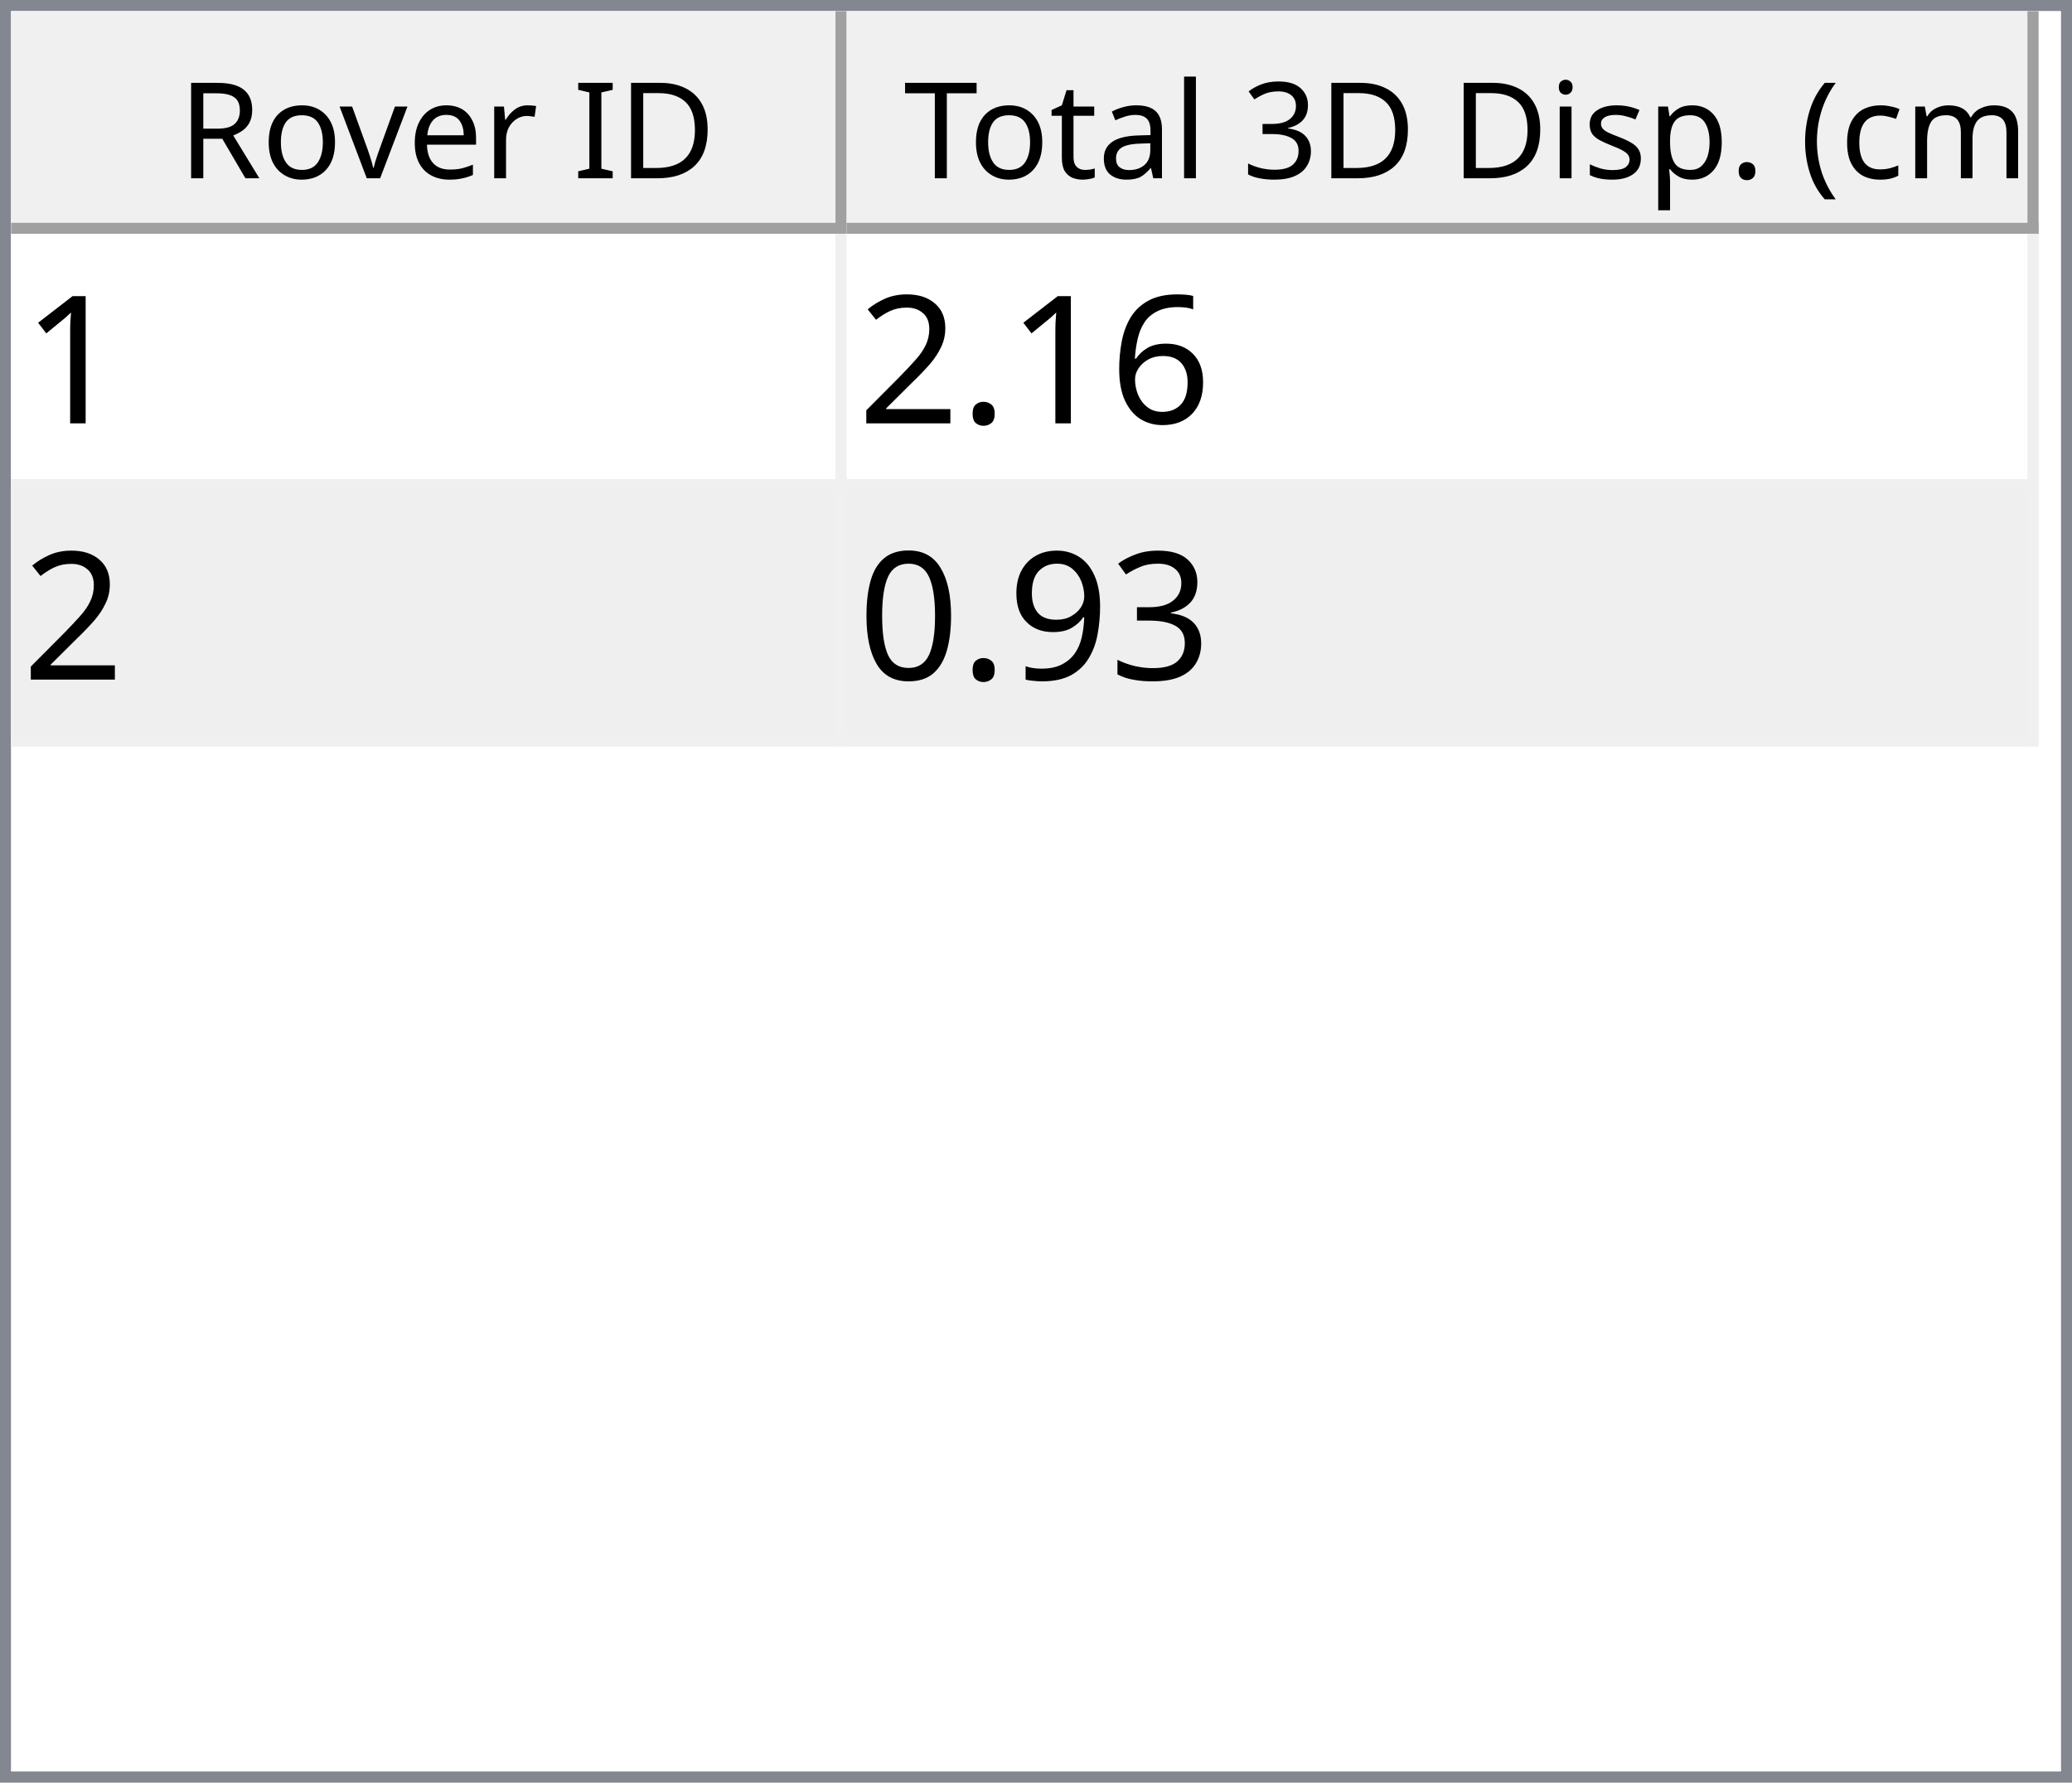
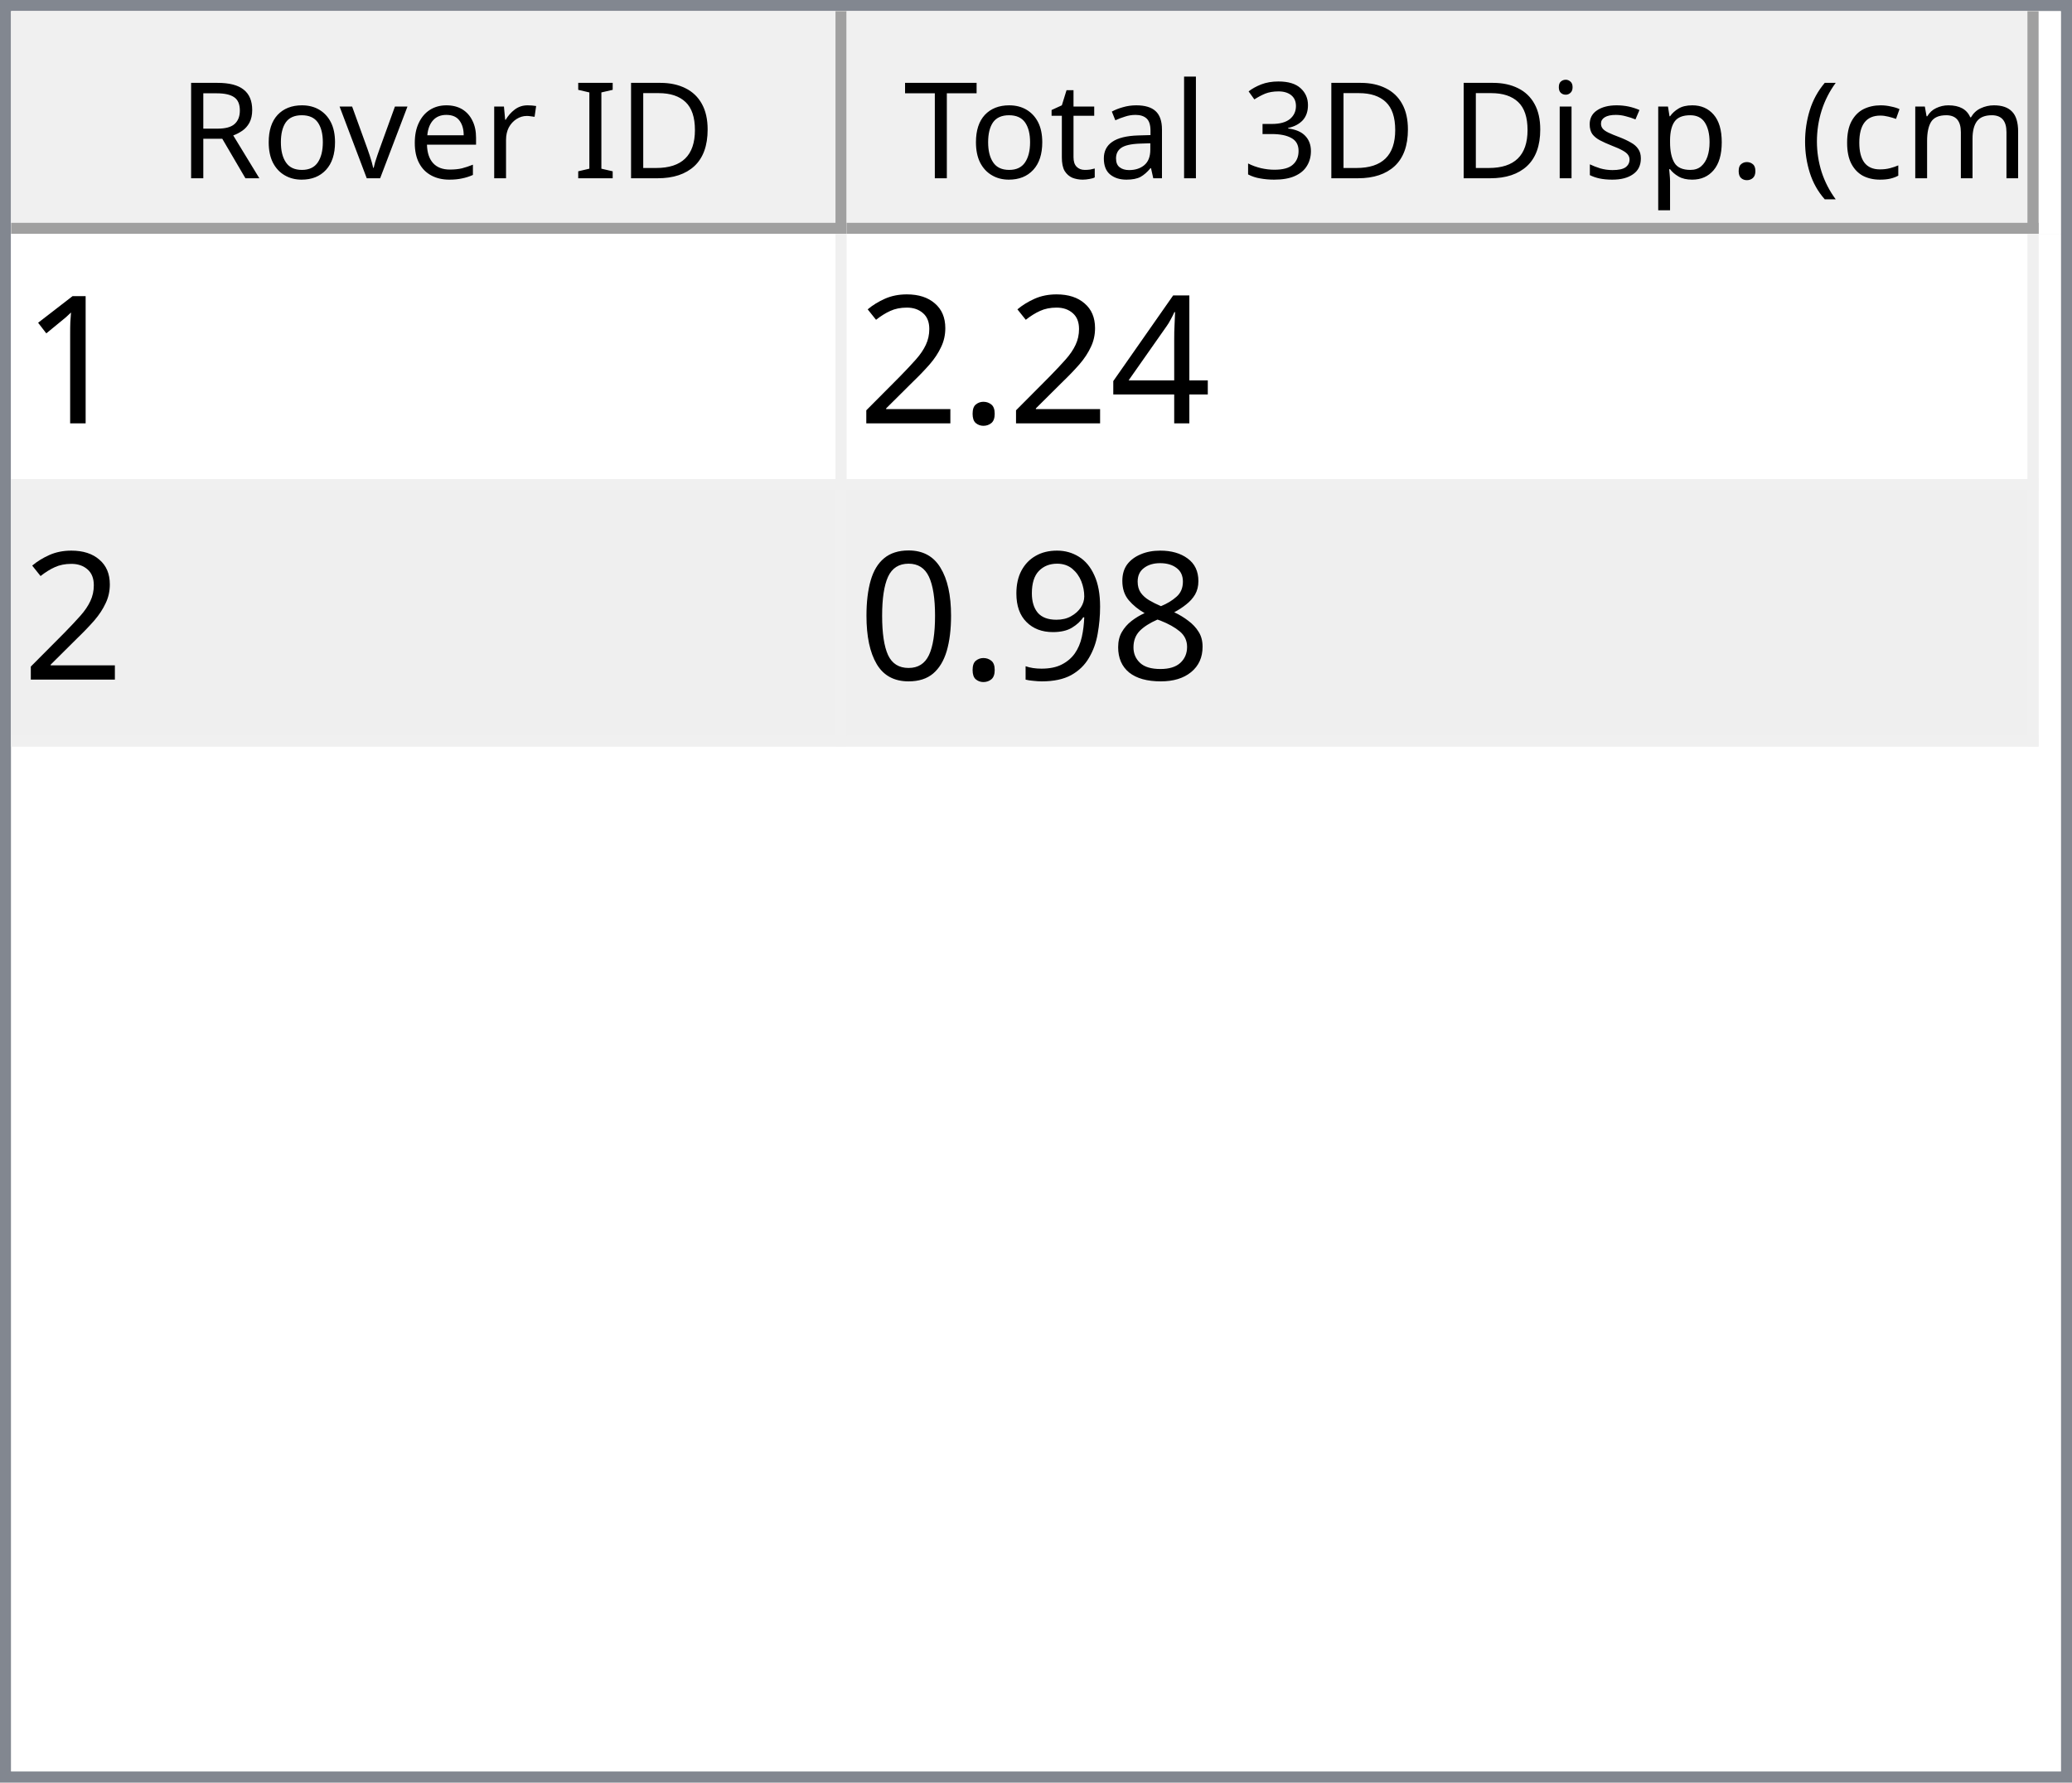
<svg xmlns="http://www.w3.org/2000/svg" style="fill-opacity:1; color-rendering:auto; color-interpolation:auto; text-rendering:auto; stroke:black; stroke-linecap:square; stroke-miterlimit:10; shape-rendering:auto; stroke-opacity:1; fill:black; stroke-dasharray:none; font-weight:normal; stroke-width:1; font-family:'Dialog'; font-style:normal; stroke-linejoin:miter; font-size:12px; stroke-dashoffset:0; image-rendering:auto;" width="186" height="160">
  <defs id="genericDefs" />
  <g>
    <defs id="defs1">
      <clipPath clipPathUnits="userSpaceOnUse" id="clipPath1">
        <path d="M0 0 L186 0 L186 160 L0 160 L0 0 Z" />
      </clipPath>
      <clipPath clipPathUnits="userSpaceOnUse" id="clipPath2">
        <path d="M0 0 L0 160 L186 160 L186 0 Z" />
      </clipPath>
      <clipPath clipPathUnits="userSpaceOnUse" id="clipPath3">
        <path d="M0 0 L0 20 L184 20 L184 0 Z" />
      </clipPath>
      <clipPath clipPathUnits="userSpaceOnUse" id="clipPath4">
        <path d="M0 0 L0 20 L75 20 L75 0 Z" />
      </clipPath>
      <clipPath clipPathUnits="userSpaceOnUse" id="clipPath5">
        <path d="M1 1 L1 19 L74 19 L74 1 Z" />
      </clipPath>
      <clipPath clipPathUnits="userSpaceOnUse" id="clipPath6">
        <path d="M0 0 L0 18 L73 18 L73 0 Z" />
      </clipPath>
      <clipPath clipPathUnits="userSpaceOnUse" id="clipPath7">
        <path d="M-0.5 -0.5 L-0.5 19.5 L74.5 19.5 L74.5 -0.5 Z" />
      </clipPath>
      <clipPath clipPathUnits="userSpaceOnUse" id="clipPath8">
        <path d="M0 0 L0 20 L107 20 L107 0 Z" />
      </clipPath>
      <clipPath clipPathUnits="userSpaceOnUse" id="clipPath9">
        <path d="M1 1 L1 19 L106 19 L106 1 Z" />
      </clipPath>
      <clipPath clipPathUnits="userSpaceOnUse" id="clipPath10">
        <path d="M0 0 L0 18 L105 18 L105 0 Z" />
      </clipPath>
      <clipPath clipPathUnits="userSpaceOnUse" id="clipPath11">
        <path d="M-0.5 -0.5 L-0.5 19.5 L106.5 19.5 L106.5 -0.5 Z" />
      </clipPath>
      <clipPath clipPathUnits="userSpaceOnUse" id="clipPath12">
        <path d="M0 0 L0 138 L184 138 L184 0 Z" />
      </clipPath>
      <clipPath clipPathUnits="userSpaceOnUse" id="clipPath13">
        <path d="M0 0 L0 46 L182 46 L182 0 Z" />
      </clipPath>
      <clipPath clipPathUnits="userSpaceOnUse" id="clipPath14">
        <path d="M-0.5 -0.5 L-0.5 45.5 L181.5 45.5 L181.5 -0.5 Z" />
      </clipPath>
      <clipPath clipPathUnits="userSpaceOnUse" id="clipPath15">
        <path d="M0 0 L0 22 L74 22 L74 0 Z" />
      </clipPath>
      <clipPath clipPathUnits="userSpaceOnUse" id="clipPath16">
        <path d="M0 0 L0 22 L106 22 L106 0 Z" />
      </clipPath>
      <font horiz-adv-x="64.551" id="font1">
        <font-face ascent="107.91" descent="25.098" units-per-em="100" style="font-style:normal; font-family:Segoe UI; font-weight:normal;" />
        <missing-glyph horiz-adv-x="64.551" d="M8.109 0 L8.109 68.266 L56.453 68.266 L56.453 0 L8.109 0 ZM15.328 7.234 L49.219 7.234 L49.219 61.031 L15.328 61.031 L15.328 7.234 Z" />
        <glyph unicode="D" horiz-adv-x="70.117" d="M9.188 0 L9.188 70.016 L28.516 70.016 Q65.531 70.016 65.531 35.891 Q65.531 19.672 55.25 9.836 Q44.969 0 27.734 0 L9.188 0 ZM17.391 62.594 L17.391 7.422 L27.828 7.422 Q41.609 7.422 49.273 14.797 Q56.938 22.172 56.938 35.688 Q56.938 62.594 28.328 62.594 L17.391 62.594 Z" />
        <glyph unicode="I" horiz-adv-x="26.611" d="M17.391 0 L9.188 0 L9.188 70.016 L17.391 70.016 L17.391 0 Z" />
        <glyph unicode=" " horiz-adv-x="27.393" d="" />
        <glyph unicode="r" horiz-adv-x="34.766" d="M34.188 41.891 Q32.078 43.5 28.125 43.5 Q23 43.5 19.555 38.672 Q16.109 33.844 16.109 25.484 L16.109 0 L8.109 0 L8.109 50 L16.109 50 L16.109 39.703 L16.312 39.703 Q18.016 44.969 21.531 47.922 Q25.047 50.875 29.391 50.875 Q32.516 50.875 34.188 50.203 L34.188 41.891 Z" />
        <glyph unicode="e" horiz-adv-x="52.295" d="M48.297 23 L12.984 23 Q13.188 14.656 17.484 10.109 Q21.781 5.562 29.297 5.562 Q37.75 5.562 44.828 11.141 L44.828 3.609 Q38.234 -1.172 27.391 -1.172 Q16.797 -1.172 10.742 5.641 Q4.688 12.453 4.688 24.812 Q4.688 36.469 11.305 43.82 Q17.922 51.172 27.734 51.172 Q37.547 51.172 42.922 44.828 Q48.297 38.484 48.297 27.203 L48.297 23 ZM40.094 29.781 Q40.047 36.719 36.75 40.578 Q33.453 44.438 27.594 44.438 Q21.922 44.438 17.969 40.383 Q14.016 36.328 13.094 29.781 L40.094 29.781 Z" />
        <glyph unicode="v" horiz-adv-x="47.9" d="M47.406 50 L27.484 0 L19.625 0 L0.688 50 L9.469 50 L22.172 13.672 Q23.578 9.672 23.922 6.688 L24.125 6.688 Q24.609 10.453 25.688 13.484 L38.969 50 L47.406 50 Z" />
        <glyph unicode="o" horiz-adv-x="58.594" d="M29 -1.172 Q17.922 -1.172 11.305 5.836 Q4.688 12.844 4.688 24.422 Q4.688 37.016 11.57 44.094 Q18.453 51.172 30.172 51.172 Q41.359 51.172 47.633 44.289 Q53.906 37.406 53.906 25.203 Q53.906 13.234 47.141 6.031 Q40.375 -1.172 29 -1.172 ZM29.594 44.438 Q21.875 44.438 17.383 39.188 Q12.891 33.938 12.891 24.703 Q12.891 15.828 17.43 10.695 Q21.969 5.562 29.594 5.562 Q37.359 5.562 41.531 10.594 Q45.703 15.625 45.703 24.906 Q45.703 34.281 41.531 39.359 Q37.359 44.438 29.594 44.438 Z" />
        <glyph unicode="R" horiz-adv-x="59.814" d="M59.375 0 L49.609 0 L37.891 19.625 Q36.281 22.359 34.766 24.289 Q33.25 26.219 31.664 27.438 Q30.078 28.656 28.25 29.219 Q26.422 29.781 24.125 29.781 L17.391 29.781 L17.391 0 L9.188 0 L9.188 70.016 L30.078 70.016 Q34.672 70.016 38.555 68.867 Q42.438 67.719 45.289 65.375 Q48.141 63.031 49.758 59.547 Q51.375 56.062 51.375 51.375 Q51.375 47.703 50.273 44.656 Q49.172 41.609 47.148 39.211 Q45.125 36.812 42.266 35.133 Q39.406 33.453 35.844 32.516 L35.844 32.328 Q37.594 31.547 38.891 30.547 Q40.188 29.547 41.359 28.18 Q42.531 26.812 43.68 25.078 Q44.828 23.344 46.234 21.047 L59.375 0 ZM17.391 62.594 L17.391 37.203 L28.516 37.203 Q31.594 37.203 34.203 38.133 Q36.812 39.062 38.719 40.797 Q40.625 42.531 41.703 45.047 Q42.781 47.562 42.781 50.688 Q42.781 56.297 39.141 59.445 Q35.5 62.594 28.609 62.594 L17.391 62.594 Z" />
        <glyph unicode=")" horiz-adv-x="30.176" d="M8.297 -15.922 L1.172 -15.922 Q16.406 2.344 16.406 26.812 Q16.406 51.469 1.078 70.016 L8.297 70.016 Q23.531 52.156 23.531 26.703 Q23.531 1.375 8.297 -15.922 Z" />
        <glyph unicode="m" horiz-adv-x="86.133" d="M79.109 0 L71.094 0 L71.094 28.719 Q71.094 37.016 68.531 40.727 Q65.969 44.438 59.906 44.438 Q54.781 44.438 51.195 39.75 Q47.609 35.062 47.609 28.516 L47.609 0 L39.594 0 L39.594 29.688 Q39.594 44.438 28.219 44.438 Q22.953 44.438 19.531 40.016 Q16.109 35.594 16.109 28.516 L16.109 0 L8.109 0 L8.109 50 L16.109 50 L16.109 42.094 L16.312 42.094 Q21.625 51.172 31.844 51.172 Q36.969 51.172 40.773 48.312 Q44.578 45.453 46 40.828 Q51.562 51.172 62.594 51.172 Q79.109 51.172 79.109 30.812 L79.109 0 Z" />
        <glyph unicode="c" horiz-adv-x="46.191" d="M42.188 2.297 Q36.422 -1.172 28.516 -1.172 Q17.828 -1.172 11.258 5.789 Q4.688 12.75 4.688 23.828 Q4.688 36.188 11.766 43.68 Q18.844 51.172 30.672 51.172 Q37.25 51.172 42.281 48.734 L42.281 40.531 Q36.719 44.438 30.375 44.438 Q22.703 44.438 17.797 38.945 Q12.891 33.453 12.891 24.516 Q12.891 15.719 17.508 10.641 Q22.125 5.562 29.891 5.562 Q36.422 5.562 42.188 9.906 L42.188 2.297 Z" />
        <glyph unicode="(" horiz-adv-x="30.176" d="M29.109 -15.922 L21.969 -15.922 Q6.844 1.375 6.844 26.703 Q6.844 52.156 21.969 70.016 L29.203 70.016 Q13.875 51.469 13.875 26.812 Q13.875 2.344 29.109 -15.922 Z" />
        <glyph unicode="." horiz-adv-x="21.68" d="M10.891 -1.078 Q8.641 -1.078 7.055 0.539 Q5.469 2.156 5.469 4.391 Q5.469 6.641 7.055 8.273 Q8.641 9.906 10.891 9.906 Q13.188 9.906 14.797 8.273 Q16.406 6.641 16.406 4.391 Q16.406 2.156 14.797 0.539 Q13.188 -1.078 10.891 -1.078 Z" />
        <glyph unicode="p" horiz-adv-x="58.789" d="M16.312 7.234 L16.109 7.234 L16.109 -23 L8.109 -23 L8.109 50 L16.109 50 L16.109 41.219 L16.312 41.219 Q22.219 51.172 33.594 51.172 Q43.266 51.172 48.688 44.461 Q54.109 37.75 54.109 26.469 Q54.109 13.922 48 6.375 Q41.891 -1.172 31.297 -1.172 Q21.578 -1.172 16.312 7.234 ZM16.109 27.391 L16.109 20.406 Q16.109 14.203 20.141 9.883 Q24.172 5.562 30.375 5.562 Q37.641 5.562 41.773 11.133 Q45.906 16.703 45.906 26.609 Q45.906 34.969 42.047 39.703 Q38.188 44.438 31.594 44.438 Q24.609 44.438 20.359 39.578 Q16.109 34.719 16.109 27.391 Z" />
        <glyph unicode="s" horiz-adv-x="42.432" d="M5.078 1.812 L5.078 10.406 Q11.625 5.562 19.484 5.562 Q30.031 5.562 30.031 12.594 Q30.031 14.594 29.125 15.992 Q28.219 17.391 26.68 18.461 Q25.141 19.531 23.07 20.383 Q21 21.234 18.609 22.172 Q15.281 23.484 12.766 24.828 Q10.25 26.172 8.57 27.859 Q6.891 29.547 6.031 31.695 Q5.172 33.844 5.172 36.719 Q5.172 40.234 6.789 42.945 Q8.406 45.656 11.086 47.484 Q13.766 49.312 17.211 50.242 Q20.656 51.172 24.312 51.172 Q30.812 51.172 35.938 48.922 L35.938 40.828 Q30.422 44.438 23.25 44.438 Q21 44.438 19.195 43.922 Q17.391 43.406 16.094 42.477 Q14.797 41.547 14.086 40.258 Q13.375 38.969 13.375 37.406 Q13.375 35.453 14.086 34.133 Q14.797 32.812 16.164 31.789 Q17.531 30.766 19.484 29.938 Q21.438 29.109 23.922 28.125 Q27.25 26.859 29.883 25.516 Q32.516 24.172 34.375 22.484 Q36.234 20.797 37.234 18.602 Q38.234 16.406 38.234 13.375 Q38.234 9.672 36.602 6.938 Q34.969 4.203 32.234 2.398 Q29.5 0.594 25.93 -0.289 Q22.359 -1.172 18.453 -1.172 Q10.75 -1.172 5.078 1.812 Z" />
        <glyph unicode="i" horiz-adv-x="24.219" d="M12.203 62.703 Q10.062 62.703 8.547 64.164 Q7.031 65.625 7.031 67.875 Q7.031 70.125 8.547 71.609 Q10.062 73.094 12.203 73.094 Q14.406 73.094 15.945 71.609 Q17.484 70.125 17.484 67.875 Q17.484 65.719 15.945 64.211 Q14.406 62.703 12.203 62.703 ZM16.109 0 L8.109 0 L8.109 50 L16.109 50 L16.109 0 Z" />
        <glyph unicode="3" horiz-adv-x="53.906" d="M46.531 19.828 Q46.531 15.094 44.75 11.211 Q42.969 7.328 39.719 4.57 Q36.469 1.812 31.93 0.297 Q27.391 -1.219 21.922 -1.219 Q11.922 -1.219 6 2.594 L6 11.188 Q13.094 5.609 22.219 5.609 Q25.875 5.609 28.828 6.539 Q31.781 7.469 33.906 9.227 Q36.031 10.984 37.18 13.477 Q38.328 15.969 38.328 19.094 Q38.328 32.812 18.797 32.812 L12.984 32.812 L12.984 39.594 L18.5 39.594 Q35.797 39.594 35.797 52.484 Q35.797 64.406 22.609 64.406 Q15.188 64.406 8.688 59.422 L8.688 67.188 Q15.375 71.188 24.609 71.188 Q29 71.188 32.57 69.969 Q36.141 68.75 38.68 66.555 Q41.219 64.359 42.609 61.281 Q44 58.203 44 54.5 Q44 40.672 30.031 36.719 L30.031 36.531 Q33.594 36.141 36.625 34.797 Q39.656 33.453 41.852 31.305 Q44.047 29.156 45.289 26.25 Q46.531 23.344 46.531 19.828 Z" />
        <glyph unicode="l" horiz-adv-x="24.219" d="M16.109 0 L8.109 0 L8.109 74.031 L16.109 74.031 L16.109 0 Z" />
        <glyph unicode="a" horiz-adv-x="50.879" d="M43.891 0 L35.891 0 L35.891 7.812 L35.688 7.812 Q30.469 -1.172 20.312 -1.172 Q12.844 -1.172 8.617 2.781 Q4.391 6.734 4.391 13.281 Q4.391 27.297 20.906 29.594 L35.891 31.688 Q35.891 44.438 25.594 44.438 Q16.547 44.438 9.281 38.281 L9.281 46.484 Q16.656 51.172 26.266 51.172 Q43.891 51.172 43.891 32.516 L43.891 0 ZM35.891 25.297 L23.828 23.641 Q18.266 22.859 15.43 20.875 Q12.594 18.891 12.594 13.875 Q12.594 10.203 15.211 7.883 Q17.828 5.562 22.172 5.562 Q28.125 5.562 32.008 9.742 Q35.891 13.922 35.891 20.312 L35.891 25.297 Z" />
        <glyph unicode="t" horiz-adv-x="33.887" d="M31.297 0.484 Q28.469 -1.078 23.828 -1.078 Q10.688 -1.078 10.688 13.578 L10.688 43.172 L2.094 43.172 L2.094 50 L10.688 50 L10.688 62.203 L18.703 64.797 L18.703 50 L31.297 50 L31.297 43.172 L18.703 43.172 L18.703 14.984 Q18.703 9.969 20.414 7.82 Q22.125 5.672 26.078 5.672 Q29.109 5.672 31.297 7.328 L31.297 0.484 Z" />
        <glyph unicode="T" horiz-adv-x="52.393" d="M50.594 62.594 L30.375 62.594 L30.375 0 L22.172 0 L22.172 62.594 L2 62.594 L2 70.016 L50.594 70.016 L50.594 62.594 Z" />
      </font>
      <font horiz-adv-x="75.0" id="font2">
        <font-face ascent="100.537" descent="21.973" units-per-em="100" style="font-style:normal; font-family:sans-serif; font-weight:normal;" />
        <missing-glyph horiz-adv-x="75.0" d="M12.5 0 L12.5 62.5 L62.5 62.5 L62.5 0 L12.5 0 ZM14.062 1.562 L60.938 1.562 L60.938 60.938 L14.062 60.938 L14.062 1.562 Z" />
        <glyph unicode="1" horiz-adv-x="55.615" d="M37.25 0 L28.469 0 L28.469 56 Q25.297 52.984 20.141 49.953 Q14.984 46.922 10.891 45.406 L10.891 53.906 Q18.266 57.375 23.781 62.305 Q29.297 67.234 31.594 71.875 L37.25 71.875 L37.25 0 Z" />
-         <glyph unicode="6" horiz-adv-x="55.615" d="M49.75 54.047 L41.016 53.375 Q39.844 58.547 37.703 60.891 Q34.125 64.656 28.906 64.656 Q24.703 64.656 21.531 62.312 Q17.391 59.281 14.992 53.469 Q12.594 47.656 12.5 36.922 Q15.672 41.75 20.266 44.094 Q24.859 46.438 29.891 46.438 Q38.672 46.438 44.852 39.969 Q51.031 33.5 51.031 23.25 Q51.031 16.5 48.125 10.719 Q45.219 4.938 40.141 1.859 Q35.062 -1.219 28.609 -1.219 Q17.625 -1.219 10.695 6.859 Q3.766 14.938 3.766 33.5 Q3.766 54.25 11.422 63.672 Q18.109 71.875 29.438 71.875 Q37.891 71.875 43.289 67.141 Q48.688 62.406 49.75 54.047 ZM13.875 23.188 Q13.875 18.656 15.797 14.508 Q17.719 10.359 21.188 8.18 Q24.656 6 28.469 6 Q34.031 6 38.039 10.492 Q42.047 14.984 42.047 22.703 Q42.047 30.125 38.086 34.398 Q34.125 38.672 28.125 38.672 Q22.172 38.672 18.023 34.398 Q13.875 30.125 13.875 23.188 Z" />
+         <glyph unicode="4" horiz-adv-x="55.615" d="M32.328 0 L32.328 17.141 L1.266 17.141 L1.266 25.203 L33.938 71.578 L41.109 71.578 L41.109 25.203 L50.781 25.203 L50.781 17.141 L41.109 17.141 L41.109 0 L32.328 0 ZM32.328 25.203 L32.328 57.469 L9.906 25.203 L32.328 25.203 Z" />
        <glyph unicode="." horiz-adv-x="27.783" d="M9.078 0 L9.078 10.016 L19.094 10.016 L19.094 0 L9.078 0 Z" />
        <glyph unicode="2" horiz-adv-x="55.615" d="M50.344 8.453 L50.344 0 L3.031 0 Q2.938 3.172 4.047 6.109 Q5.859 10.938 9.836 15.625 Q13.812 20.312 21.344 26.469 Q33.016 36.031 37.117 41.625 Q41.219 47.219 41.219 52.203 Q41.219 57.422 37.477 61.008 Q33.734 64.594 27.734 64.594 Q21.391 64.594 17.578 60.789 Q13.766 56.984 13.719 50.25 L4.688 51.172 Q5.609 61.281 11.664 66.578 Q17.719 71.875 27.938 71.875 Q38.234 71.875 44.242 66.164 Q50.25 60.453 50.25 52 Q50.25 47.703 48.492 43.555 Q46.734 39.406 42.656 34.812 Q38.578 30.219 29.109 22.219 Q21.188 15.578 18.945 13.211 Q16.703 10.844 15.234 8.453 L50.344 8.453 Z" />
-         <glyph unicode="3" horiz-adv-x="55.615" d="M4.203 18.891 L12.984 20.062 Q14.5 12.594 18.141 9.297 Q21.781 6 27 6 Q33.203 6 37.477 10.297 Q41.75 14.594 41.75 20.953 Q41.75 27 37.797 30.93 Q33.844 34.859 27.734 34.859 Q25.25 34.859 21.531 33.891 L22.516 41.609 Q23.391 41.5 23.922 41.5 Q29.547 41.5 34.039 44.43 Q38.531 47.359 38.531 53.469 Q38.531 58.297 35.258 61.477 Q31.984 64.656 26.812 64.656 Q21.688 64.656 18.266 61.43 Q14.844 58.203 13.875 51.766 L5.078 53.328 Q6.688 62.156 12.398 67.016 Q18.109 71.875 26.609 71.875 Q32.469 71.875 37.398 69.359 Q42.328 66.844 44.945 62.5 Q47.562 58.156 47.562 53.266 Q47.562 48.641 45.07 44.828 Q42.578 41.016 37.703 38.766 Q44.047 37.312 47.562 32.695 Q51.078 28.078 51.078 21.141 Q51.078 11.766 44.242 5.25 Q37.406 -1.266 26.953 -1.266 Q17.531 -1.266 11.305 4.352 Q5.078 9.969 4.203 18.891 Z" />
+         <glyph unicode="8" horiz-adv-x="55.615" d="M17.672 38.812 Q12.203 40.828 9.57 44.539 Q6.938 48.25 6.938 53.422 Q6.938 61.234 12.555 66.555 Q18.172 71.875 27.484 71.875 Q36.859 71.875 42.578 66.43 Q48.297 60.984 48.297 53.172 Q48.297 48.188 45.68 44.508 Q43.062 40.828 37.75 38.812 Q44.344 36.672 47.781 31.883 Q51.219 27.094 51.219 20.453 Q51.219 11.281 44.727 5.031 Q38.234 -1.219 27.641 -1.219 Q17.047 -1.219 10.547 5.055 Q4.047 11.328 4.047 20.703 Q4.047 27.688 7.594 32.398 Q11.141 37.109 17.672 38.812 ZM15.922 53.719 Q15.922 48.641 19.195 45.414 Q22.469 42.188 27.688 42.188 Q32.766 42.188 36.016 45.383 Q39.266 48.578 39.266 53.219 Q39.266 58.062 35.914 61.359 Q32.562 64.656 27.594 64.656 Q22.562 64.656 19.242 61.43 Q15.922 58.203 15.922 53.719 ZM13.094 20.656 Q13.094 16.891 14.875 13.375 Q16.656 9.859 20.172 7.93 Q23.688 6 27.734 6 Q34.031 6 38.133 10.055 Q42.234 14.109 42.234 20.359 Q42.234 26.703 38.016 30.859 Q33.797 35.016 27.438 35.016 Q21.234 35.016 17.164 30.914 Q13.094 26.812 13.094 20.656 Z" />
        <glyph unicode="9" horiz-adv-x="55.615" d="M5.469 16.547 L13.922 17.328 Q14.984 11.375 18.016 8.688 Q21.047 6 25.781 6 Q29.828 6 32.883 7.859 Q35.938 9.719 37.891 12.82 Q39.844 15.922 41.164 21.195 Q42.484 26.469 42.484 31.938 Q42.484 32.516 42.438 33.688 Q39.797 29.5 35.234 26.883 Q30.672 24.266 25.344 24.266 Q16.453 24.266 10.305 30.711 Q4.156 37.156 4.156 47.703 Q4.156 58.594 10.578 65.234 Q17 71.875 26.656 71.875 Q33.641 71.875 39.43 68.117 Q45.219 64.359 48.219 57.398 Q51.219 50.438 51.219 37.25 Q51.219 23.531 48.242 15.406 Q45.266 7.281 39.383 3.031 Q33.5 -1.219 25.594 -1.219 Q17.188 -1.219 11.867 3.445 Q6.547 8.109 5.469 16.547 ZM41.453 48.141 Q41.453 55.719 37.43 60.156 Q33.406 64.594 27.734 64.594 Q21.875 64.594 17.531 59.812 Q13.188 55.031 13.188 47.406 Q13.188 40.578 17.312 36.305 Q21.438 32.031 27.484 32.031 Q33.594 32.031 37.523 36.305 Q41.453 40.578 41.453 48.141 Z" />
        <glyph unicode="0" horiz-adv-x="55.615" d="M4.156 35.297 Q4.156 48 6.766 55.742 Q9.375 63.484 14.523 67.68 Q19.672 71.875 27.484 71.875 Q33.25 71.875 37.594 69.555 Q41.938 67.234 44.773 62.867 Q47.609 58.5 49.219 52.227 Q50.828 45.953 50.828 35.297 Q50.828 22.703 48.242 14.969 Q45.656 7.234 40.508 3.008 Q35.359 -1.219 27.484 -1.219 Q17.141 -1.219 11.234 6.203 Q4.156 15.141 4.156 35.297 ZM13.188 35.297 Q13.188 17.672 17.312 11.836 Q21.438 6 27.484 6 Q33.547 6 37.672 11.859 Q41.797 17.719 41.797 35.297 Q41.797 52.984 37.672 58.789 Q33.547 64.594 27.391 64.594 Q21.344 64.594 17.719 59.469 Q13.188 52.938 13.188 35.297 Z" />
      </font>
    </defs>
    <g style="fill:white; stroke:white;">
      <rect x="0" y="0" width="186" style="clip-path:url(#clipPath1); stroke:none;" height="160" />
    </g>
    <g style="fill:white; text-rendering:optimizeSpeed; color-rendering:optimizeSpeed; image-rendering:optimizeSpeed; shape-rendering:crispEdges; stroke:white; color-interpolation:sRGB;">
      <rect x="0" width="186" height="160" y="0" style="stroke:none;" />
      <path style="stroke:none;" d="M0 160 L186 160 L186 0 L0 0 Z" />
    </g>
    <g style="fill:rgb(240,240,240); font-family:'Segoe UI'; stroke:rgb(240,240,240);">
      <rect x="0" y="0" width="186" style="clip-path:url(#clipPath2); stroke:none;" height="160" />
    </g>
    <g style="fill:rgb(130,135,144); font-family:'Segoe UI'; stroke:rgb(130,135,144);">
      <path d="M0 0 L186 0 L186 160 L0 160 L0 0 ZM1 1 L185 1 L185 159 L1 159 L1 1 Z" style="fill-rule:evenodd; clip-path:url(#clipPath2); stroke:none;" />
    </g>
    <g style="fill:white; font-family:'Segoe UI'; stroke:white;" transform="translate(1,1)">
      <rect x="0" y="0" width="184" style="clip-path:url(#clipPath3); stroke:none;" height="20" />
    </g>
    <g style="fill:rgb(240,240,240); font-family:'Segoe UI'; stroke:rgb(240,240,240);" transform="translate(1,1)">
      <rect x="0" y="0" width="75" style="clip-path:url(#clipPath4); stroke:none;" height="20" />
    </g>
    <g style="font-family:'Segoe UI';" transform="translate(2,2)">
      <text x="14" xml:space="preserve" y="14" style="clip-path:url(#clipPath6); stroke:none;">Rover ID</text>
    </g>
    <g style="fill:rgb(160,160,160); font-family:'Segoe UI'; stroke:rgb(160,160,160); stroke-linejoin:bevel;" transform="translate(1.5,1.5)">
      <line x1="74" x2="74" y1="0" style="fill:none; clip-path:url(#clipPath7);" y2="19" />
    </g>
    <g style="fill:rgb(160,160,160); font-family:'Segoe UI'; stroke:rgb(160,160,160); stroke-linejoin:bevel;" transform="matrix(1,0,0,1,1,1) translate(0.5,0.5)">
      <line x1="0" x2="74" y1="19" style="fill:none; clip-path:url(#clipPath7);" y2="19" />
    </g>
    <g style="fill:rgb(240,240,240); font-family:'Segoe UI'; stroke:rgb(240,240,240);" transform="translate(76,1)">
      <rect x="0" y="0" width="107" style="clip-path:url(#clipPath8); stroke:none;" height="20" />
    </g>
    <g style="font-family:'Segoe UI';" transform="translate(77,2)">
      <text x="1" xml:space="preserve" y="14" style="clip-path:url(#clipPath10); stroke:none;"> Total 3D Disp. (cm)</text>
    </g>
    <g style="fill:rgb(160,160,160); font-family:'Segoe UI'; stroke:rgb(160,160,160); stroke-linejoin:bevel;" transform="translate(76.5,1.5)">
      <line x1="106" x2="106" y1="0" style="fill:none; clip-path:url(#clipPath11);" y2="19" />
    </g>
    <g style="fill:rgb(160,160,160); font-family:'Segoe UI'; stroke:rgb(160,160,160); stroke-linejoin:bevel;" transform="matrix(1,0,0,1,76,1) translate(0.5,0.5)">
      <line x1="0" x2="106" y1="19" style="fill:none; clip-path:url(#clipPath11);" y2="19" />
    </g>
    <g style="fill:white; font-family:'Segoe UI'; stroke:white;" transform="translate(1,21)">
      <rect x="0" y="0" width="184" style="clip-path:url(#clipPath12); stroke:none;" height="138" />
    </g>
    <g style="fill:rgb(240,240,240); font-size:16px; font-family:sans-serif; stroke:rgb(240,240,240);" transform="translate(1,21)">
      <rect x="0" y="0" width="182" style="clip-path:url(#clipPath13); stroke:none;" height="46" />
      <line transform="translate(0.5,0.5)" x1="0" x2="181" y1="22" style="clip-path:url(#clipPath14); fill:none; stroke-linejoin:bevel;" y2="22" />
    </g>
    <g transform="matrix(1,0,0,1,1,21) translate(0.5,0.5)" style="fill:rgb(240,240,240); font-size:16px; font-family:sans-serif; stroke:rgb(240,240,240); stroke-linejoin:bevel;">
      <line x1="0" x2="181" y1="45" style="fill:none; clip-path:url(#clipPath14);" y2="45" />
    </g>
    <g transform="matrix(1,0,0,1,1,21) translate(0.5,0.5)" style="fill:rgb(240,240,240); font-size:16px; font-family:sans-serif; stroke:rgb(240,240,240); stroke-linejoin:bevel;">
      <line x1="74" x2="74" y1="0" style="fill:none; clip-path:url(#clipPath14);" y2="45" />
    </g>
    <g transform="matrix(1,0,0,1,1,21) translate(0.5,0.5)" style="fill:rgb(240,240,240); font-size:16px; font-family:sans-serif; stroke:rgb(240,240,240); stroke-linejoin:bevel;">
      <line x1="181" x2="181" y1="0" style="fill:none; clip-path:url(#clipPath14);" y2="45" />
    </g>
    <g style="fill:white; font-size:16px; font-family:sans-serif; stroke:white;" transform="matrix(1,0,0,1,1,21)">
      <rect x="0" y="0" width="74" style="clip-path:url(#clipPath15); stroke:none;" height="22" />
      <text x="1" y="17" style="fill:black; clip-path:url(#clipPath15); stroke:none;" xml:space="preserve">1</text>
    </g>
    <g style="fill:white; font-size:16px; font-family:sans-serif; stroke:white;" transform="matrix(1,0,0,1,1,21) translate(75,0)">
      <rect x="0" y="0" width="106" style="clip-path:url(#clipPath16); stroke:none;" height="22" />
-       <text x="1" y="17" style="fill:black; clip-path:url(#clipPath16); stroke:none;" xml:space="preserve">2.16</text>
+       <text x="1" y="17" style="fill:black; clip-path:url(#clipPath16); stroke:none;" xml:space="preserve">2.24</text>
    </g>
    <g style="fill:rgb(239,239,239); font-size:16px; font-family:sans-serif; stroke:rgb(239,239,239);" transform="matrix(1,0,0,1,1,21) translate(0,23)">
      <rect x="0" y="0" width="74" style="clip-path:url(#clipPath15); stroke:none;" height="22" />
      <text x="1" y="17" style="fill:black; clip-path:url(#clipPath15); stroke:none;" xml:space="preserve">2</text>
    </g>
    <g style="fill:rgb(239,239,239); font-size:16px; font-family:sans-serif; stroke:rgb(239,239,239);" transform="matrix(1,0,0,1,1,21) translate(75,23)">
      <rect x="0" y="0" width="106" style="clip-path:url(#clipPath16); stroke:none;" height="22" />
-       <text x="1" y="17" style="fill:black; clip-path:url(#clipPath16); stroke:none;" xml:space="preserve">0.93</text>
+       <text x="1" y="17" style="fill:black; clip-path:url(#clipPath16); stroke:none;" xml:space="preserve">0.98</text>
    </g>
  </g>
</svg>
